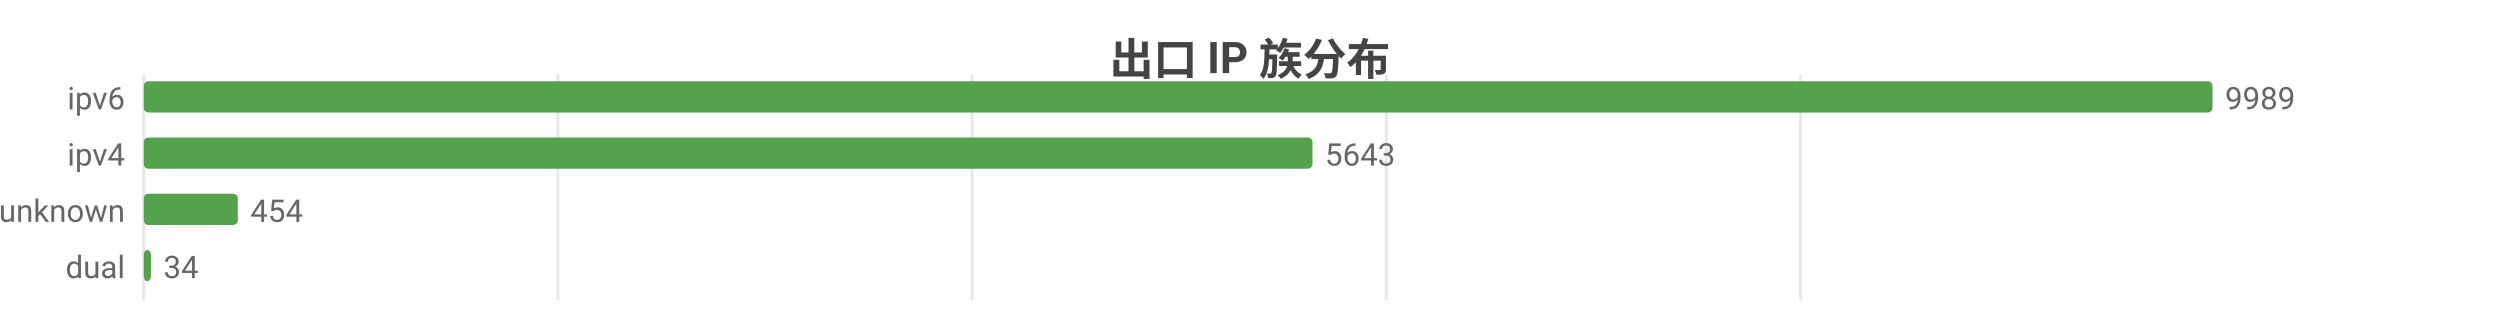
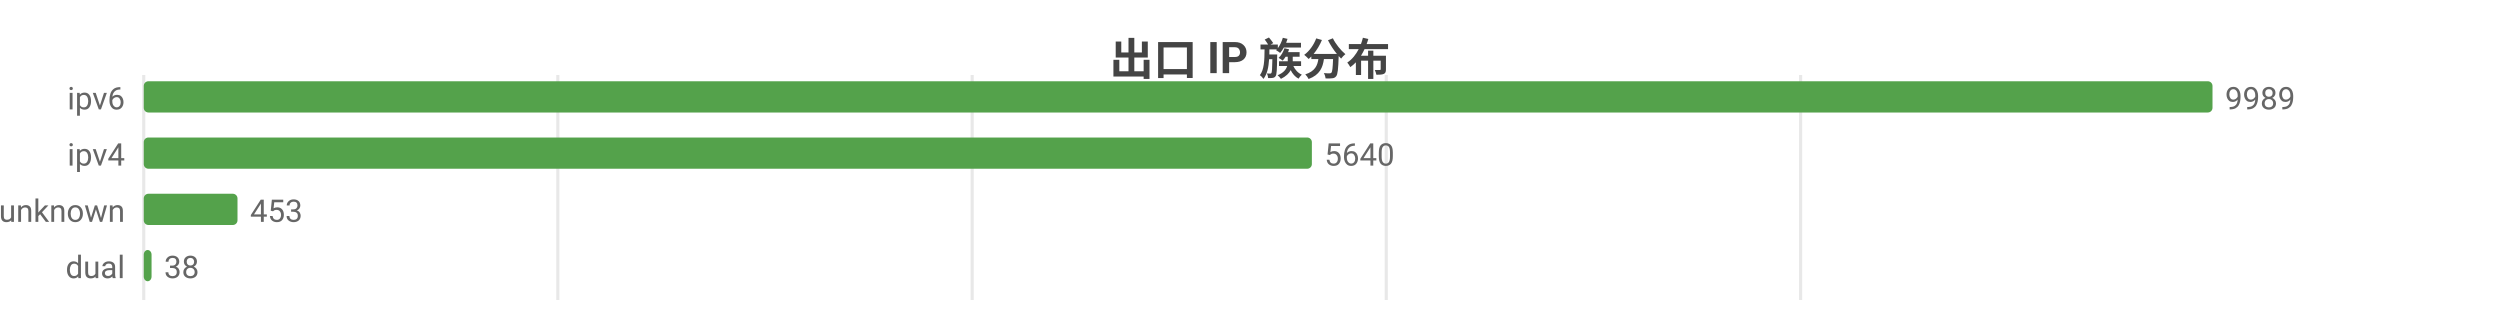
<svg xmlns="http://www.w3.org/2000/svg" width="800" height="104" viewBox="0 0 800 104">
  <rect width="800" height="104" fill="#ffffff" />
  <style>text{font-family:system-ui,-apple-system,'Segoe UI',Roboto,'PingFang SC','Microsoft YaHei','Noto Sans CJK SC',sans-serif}.g{stroke:#e8e8e8;stroke-width:1}.a{stroke:#999;stroke-width:1}.t{font-size:10px;fill:#666}.m{font-size:10px;text-anchor:middle;fill:#666}.e{font-size:10px;text-anchor:end;fill:#666}.l{font-size:11px;fill:#333}.tt{font-size:14px;font-weight:600;text-anchor:middle;fill:#444}.em{font-size:13px;text-anchor:middle;fill:#999}</style>
  <text class="tt" x="400.0" y="24">出口 IP 族分布</text>
  <line class="g" x1="46" y1="24" x2="46" y2="96" />
  <line class="g" x1="178.5" y1="24" x2="178.5" y2="96" />
  <line class="g" x1="311.1" y1="24" x2="311.1" y2="96" />
  <line class="g" x1="443.6" y1="24" x2="443.6" y2="96" />
  <line class="g" x1="576.2" y1="24" x2="576.2" y2="96" />
  <text class="e" x="40" y="35">ipv6</text>
  <rect x="46" y="26" width="662" height="10" fill="#54a24b" rx="1.5" />
  <text class="t" x="712" y="35">9989</text>
  <text class="e" x="40" y="53">ipv4</text>
-   <rect x="46" y="44" width="374.0" height="10" fill="#54a24b" rx="1.5" />
-   <text class="t" x="424.0" y="53">5643</text>
+   <rect x="46" y="44" width="373.8" height="10" fill="#54a24b" rx="1.5" />
+   <text class="t" x="423.8" y="53">5640</text>
  <text class="e" x="40" y="71">unknown</text>
-   <rect x="46" y="62" width="30.1" height="10" fill="#54a24b" rx="1.5" />
-   <text class="t" x="80.1" y="71">454</text>
+   <rect x="46" y="62" width="30.0" height="10" fill="#54a24b" rx="1.5" />
+   <text class="t" x="80.0" y="71">453</text>
  <text class="e" x="40" y="89">dual</text>
-   <rect x="46" y="80" width="2.3" height="10" fill="#54a24b" rx="1.5" />
-   <text class="t" x="52.3" y="89">34</text>
+   <rect x="46" y="80" width="2.5" height="10" fill="#54a24b" rx="1.5" />
+   <text class="t" x="52.5" y="89">38</text>
</svg>
